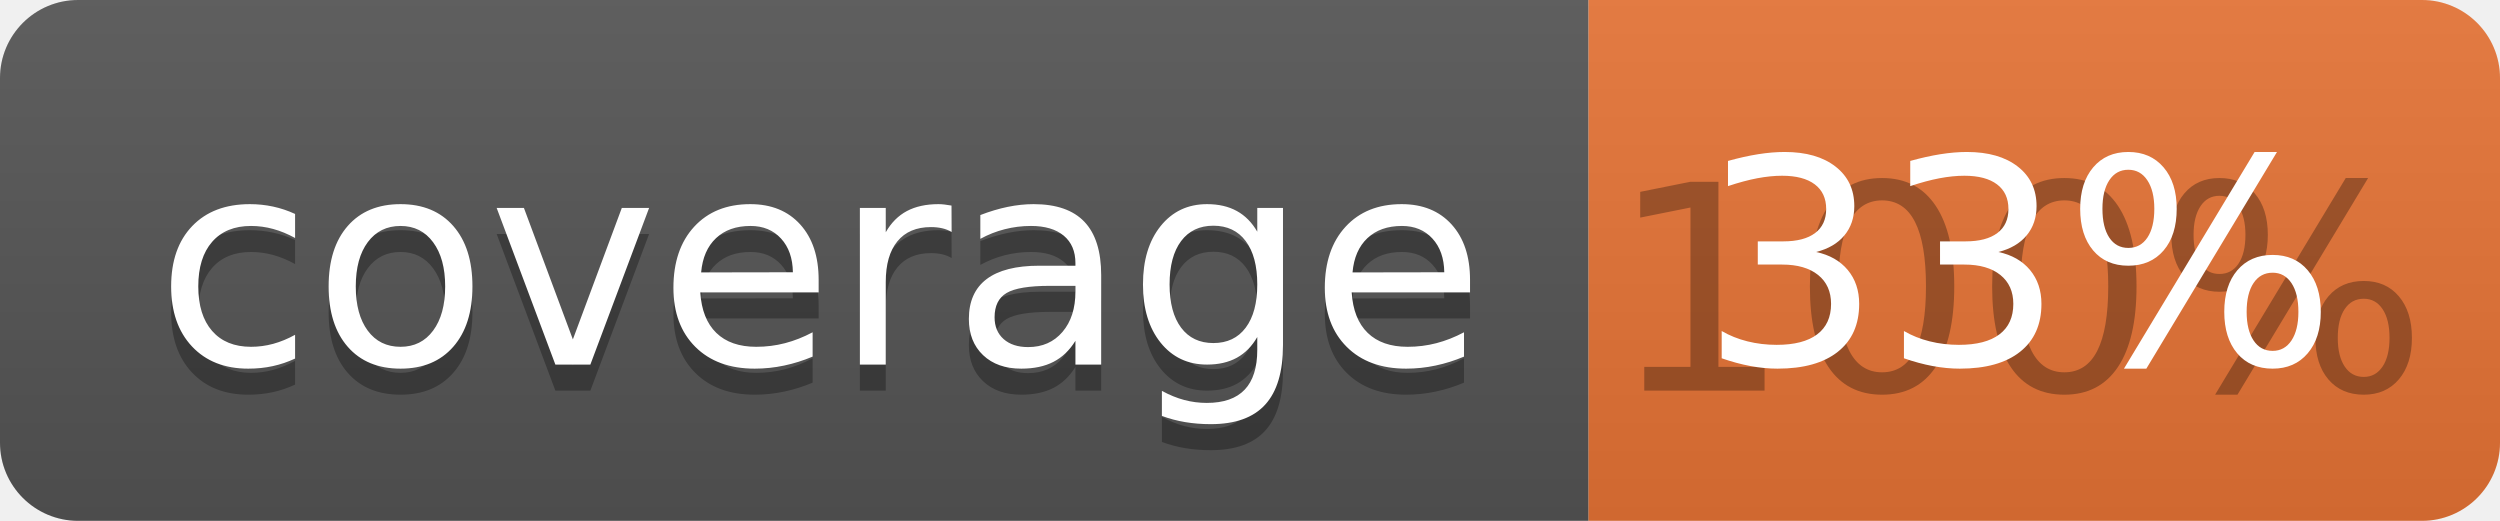
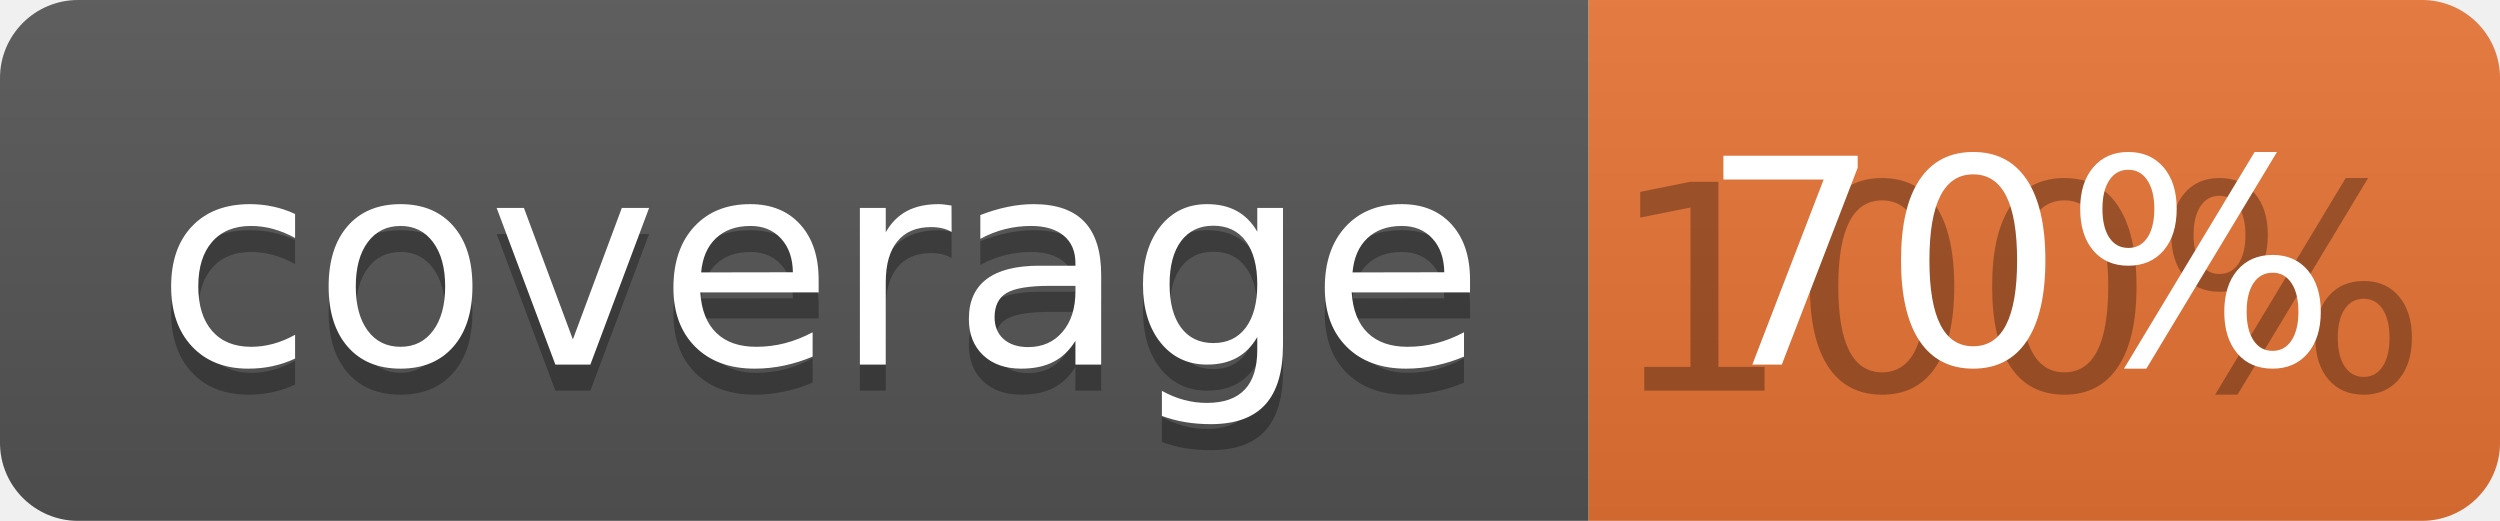
<svg xmlns="http://www.w3.org/2000/svg" width="96" height="20">
  <linearGradient id="b" x2="0" y2="100%">
    <stop offset="0" stop-color="#bbb" stop-opacity=".1" />
    <stop offset="1" stop-opacity=".1" />
  </linearGradient>
  <clipPath id="a">
    <rect width="96" height="20" rx="3" fill="#fff" />
  </clipPath>
  <g clip-path="url(#a)">
    <path fill="#555" d="M0 0h61v20H0z" />
    <path fill="#E87435" d="M61 0h35v20H61z" />
    <path fill="url(#b)" d="M0 0h96v20H0z" />
  </g>
  <g fill="#fff" text-anchor="middle" font-family="DejaVu Sans,Verdana,Geneva,sans-serif" font-size="110">
    <text x="315" y="150" fill="#010101" fill-opacity=".3" transform="scale(.1)" textLength="510">coverage</text>
    <text x="315" y="140" transform="scale(.1)" textLength="510">coverage</text>
    <text x="775" y="150" fill="#010101" fill-opacity=".3" transform="scale(.1)" textLength="250">100%</text>
-     <text x="775" y="140" transform="scale(.1)" textLength="250">33%</text>
+     <text x="775" y="140" transform="scale(.1)" textLength="250">70%</text>
  </g>
</svg>
